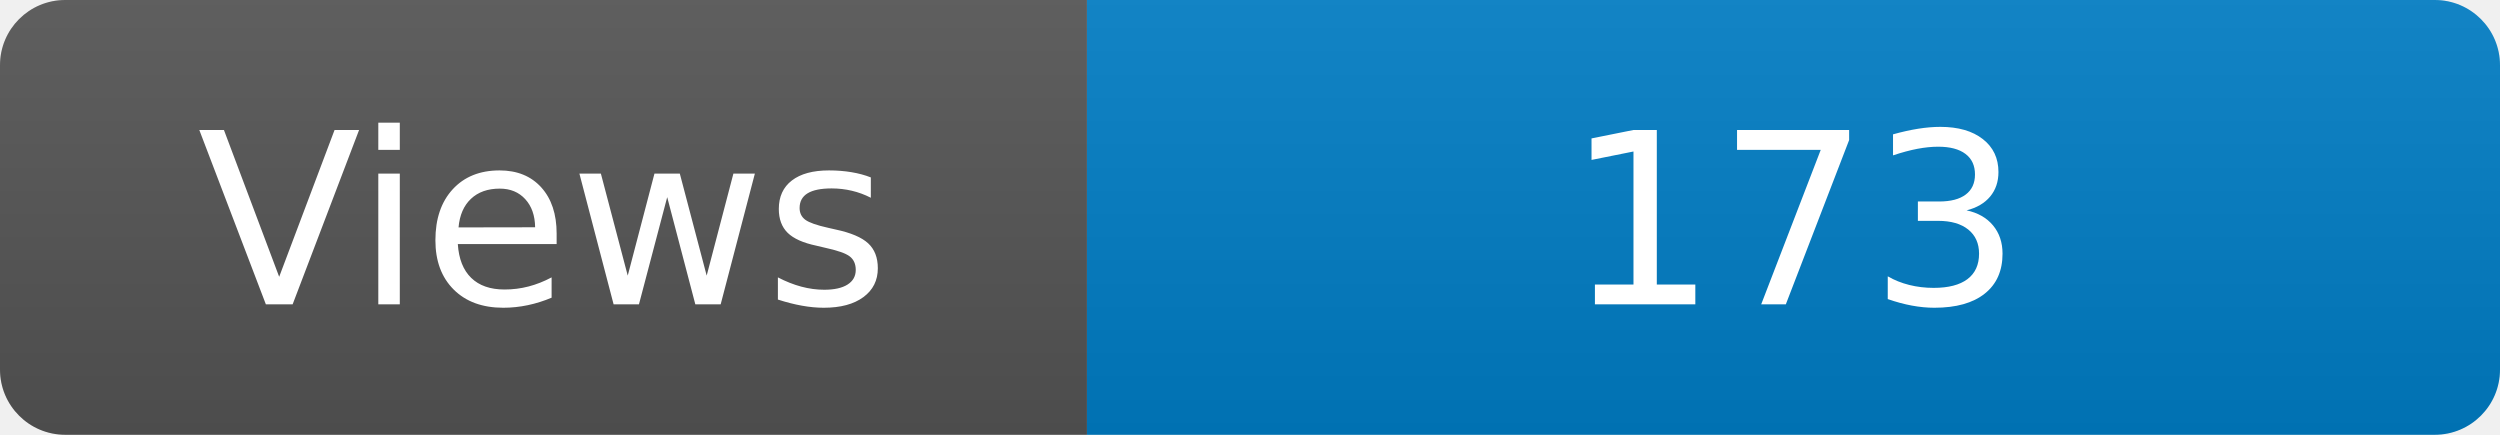
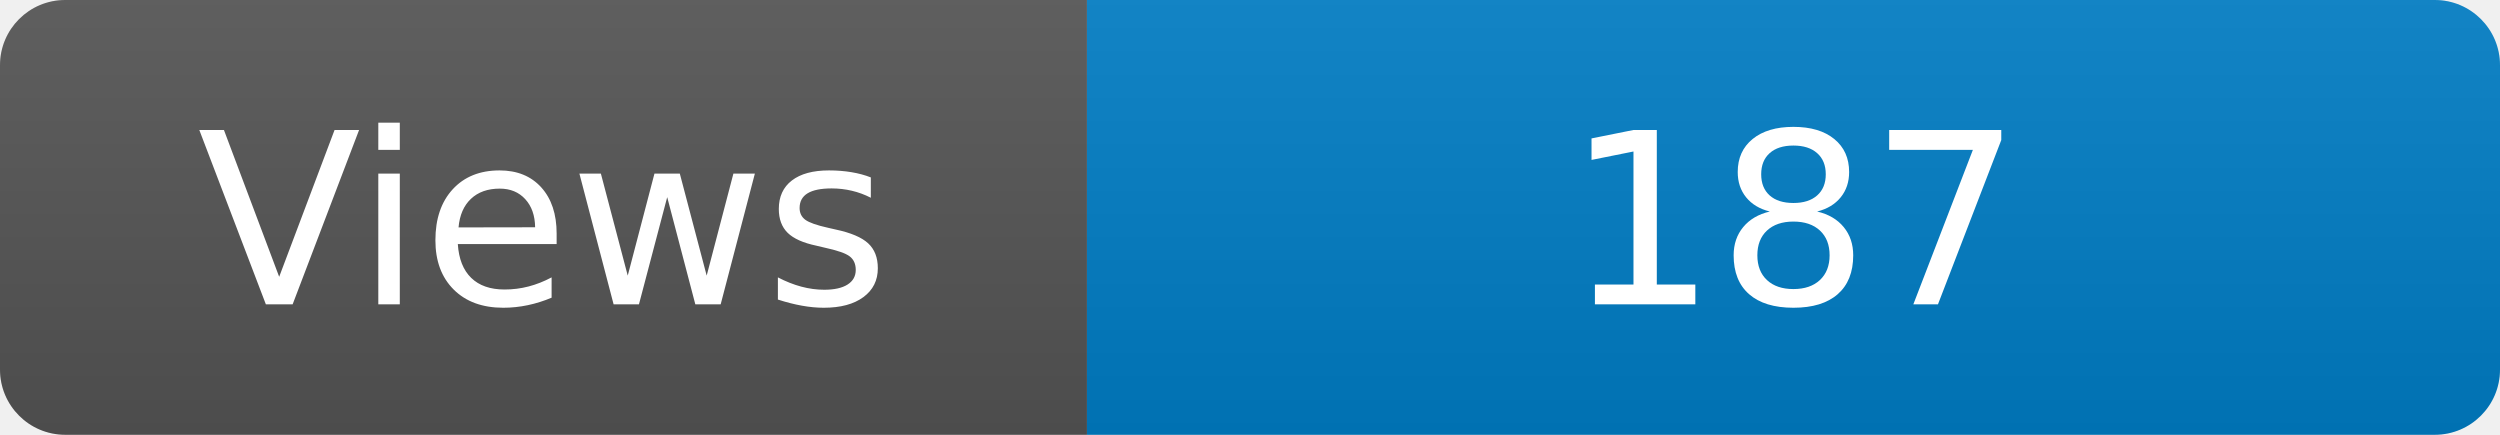
<svg xmlns="http://www.w3.org/2000/svg" width="115" height="20" role="img" aria-label="Maintained?: yes">
  <linearGradient id="s" x2="0" y2="100%">
    <stop offset="0" stop-color="#bbb" stop-opacity=".1" />
    <stop offset="1" stop-opacity=".1" />
  </linearGradient>
  <clipPath id="r">
    <rect width="115" height="20" rx="3" fill="#fff" />
  </clipPath>
  <g clip-path="url(#r)">
    <rect width="50" height="20" fill="#555" />
    <rect x="50" width="160" height="20" fill="#007ec6" />
    <rect width="115" height="20" fill="url(#s)" />
  </g>
  <g fill="#fff" text-anchor="middle" font-family="Verdana,Geneva,DejaVu Sans,sans-serif" font-size="110">
    <text x="250" y="140" transform="scale(.1)" fill="#fff">Views</text>
-     <text x="825" y="140" transform="scale(.1)" fill="#fff">173</text>
+     <text x="825" y="140" transform="scale(.1)" fill="#fff">187</text>
  </g>
</svg>
